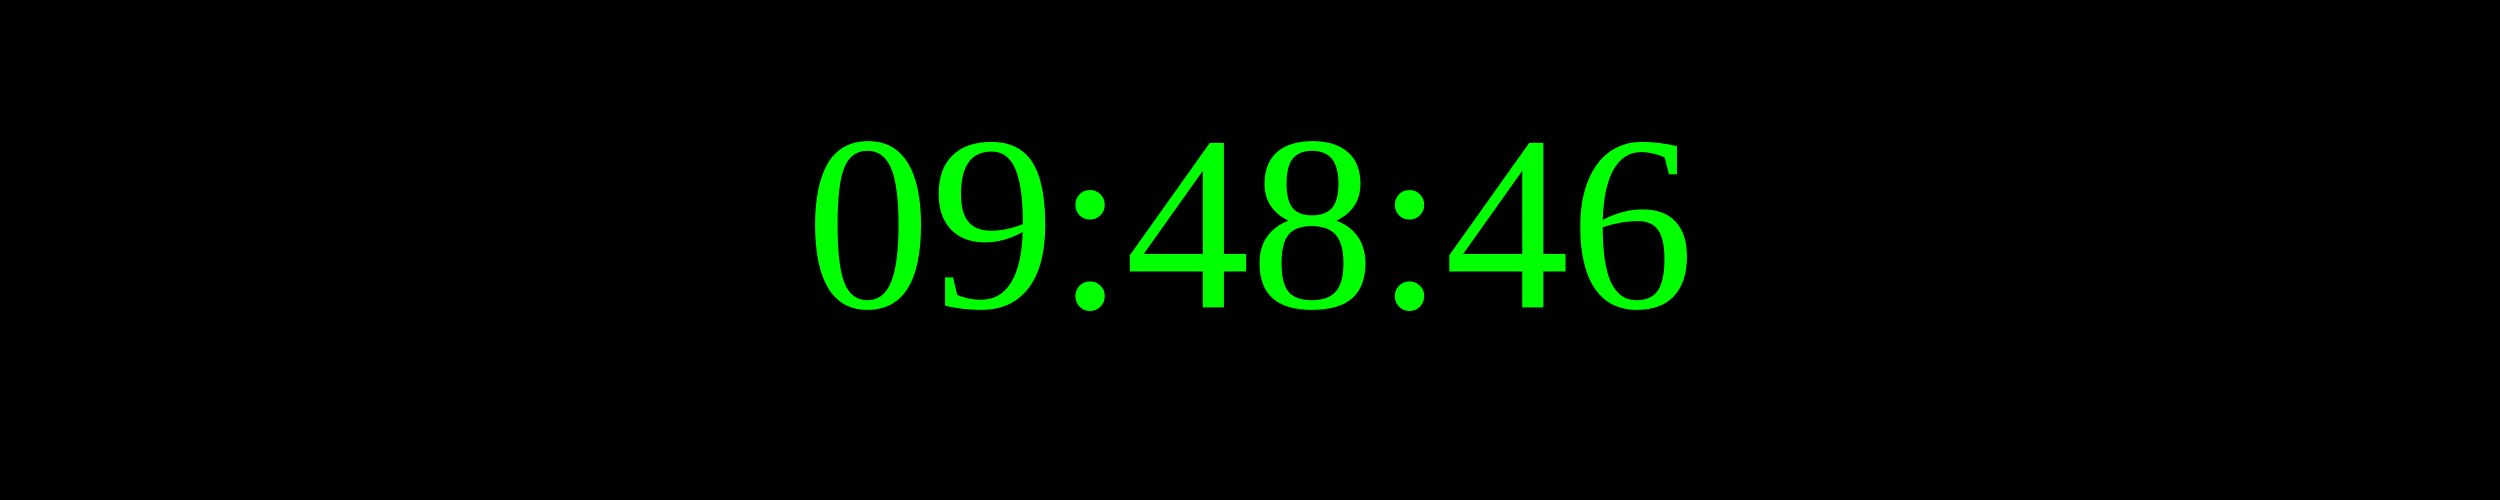
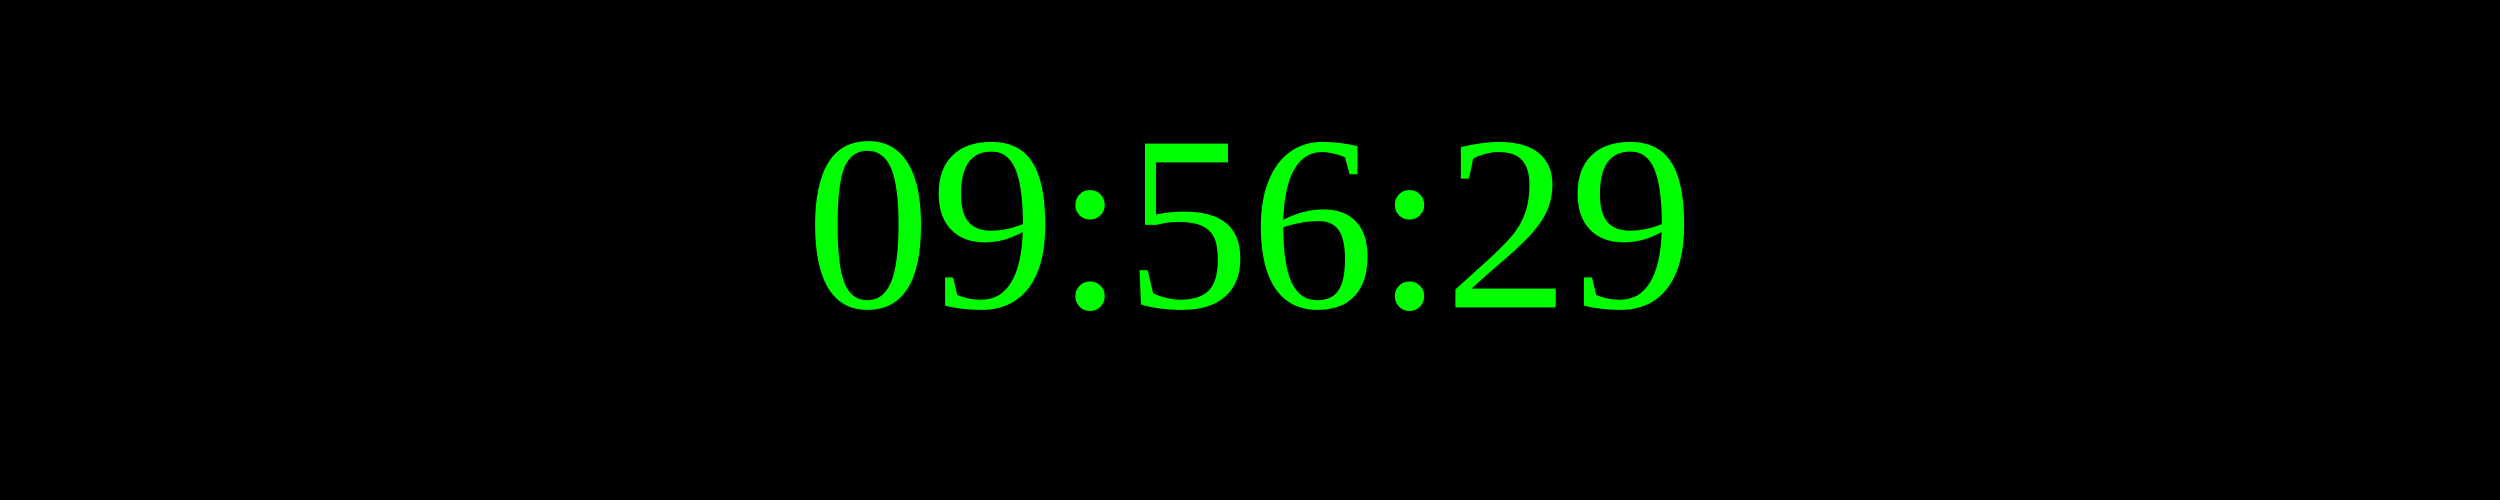
<svg xmlns="http://www.w3.org/2000/svg" width="250" height="50">
  <rect width="100%" height="100%" fill="black" />
  <text x="50%" y="50%" font-size="25" fill="lime" text-anchor="middle" dominant-baseline="middle">
- 09:48:46
+ 09:56:29
</text>
</svg>
